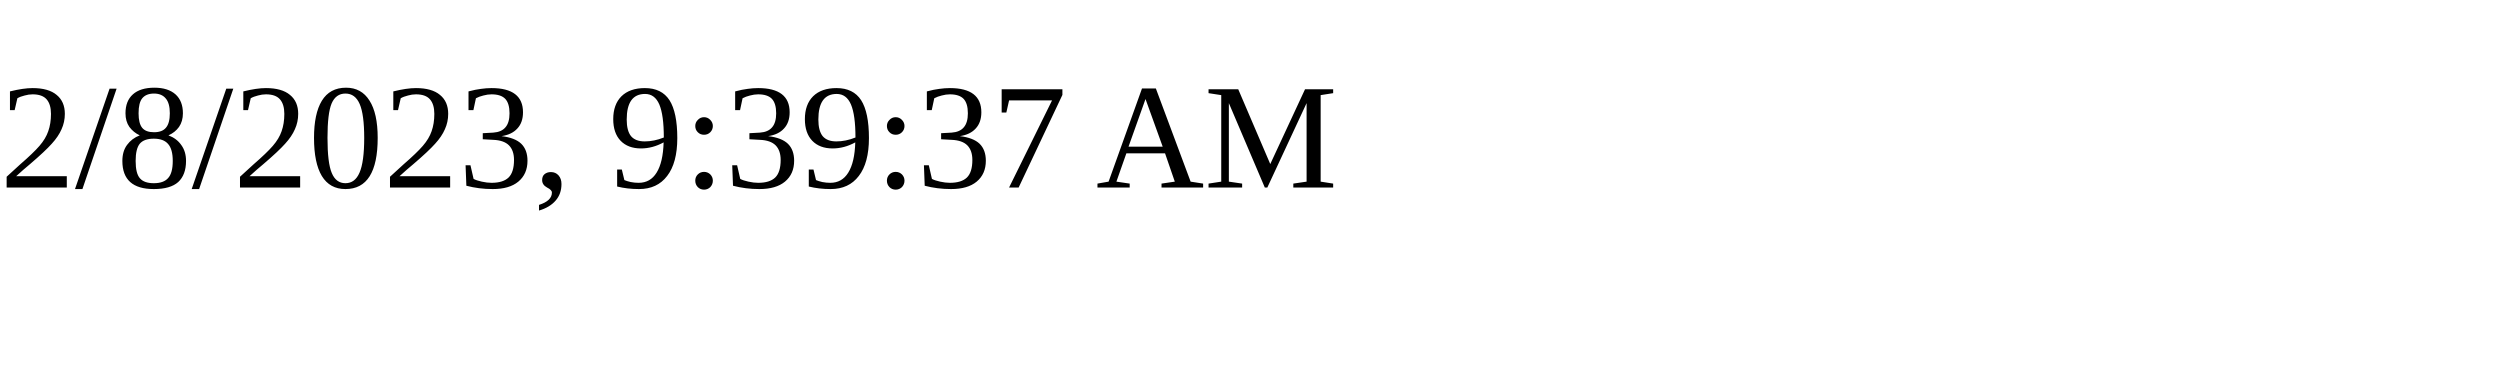
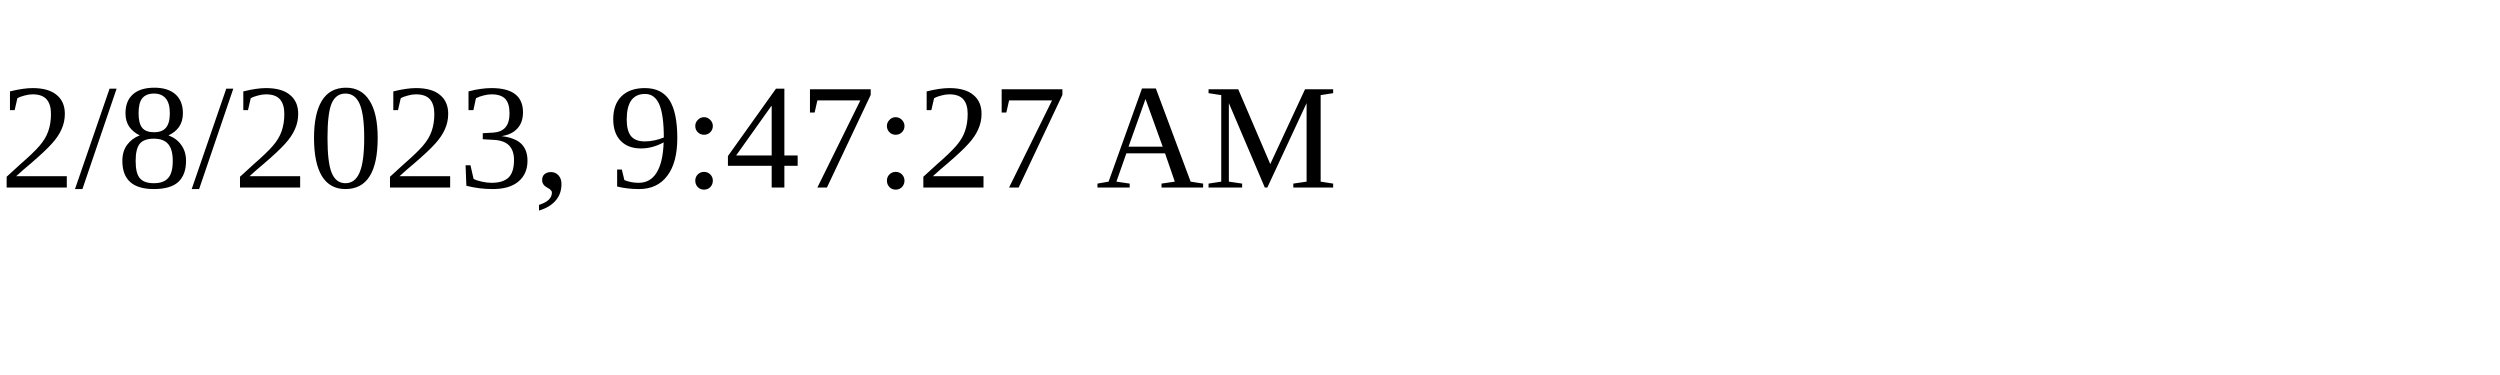
<svg xmlns="http://www.w3.org/2000/svg" height="30" width="200">
-   <text x="0" y="15">2/8/2023, 9:39:37 AM</text>
+   <text x="0" y="15">2/8/2023, 9:47:27 AM</text>
</svg>
